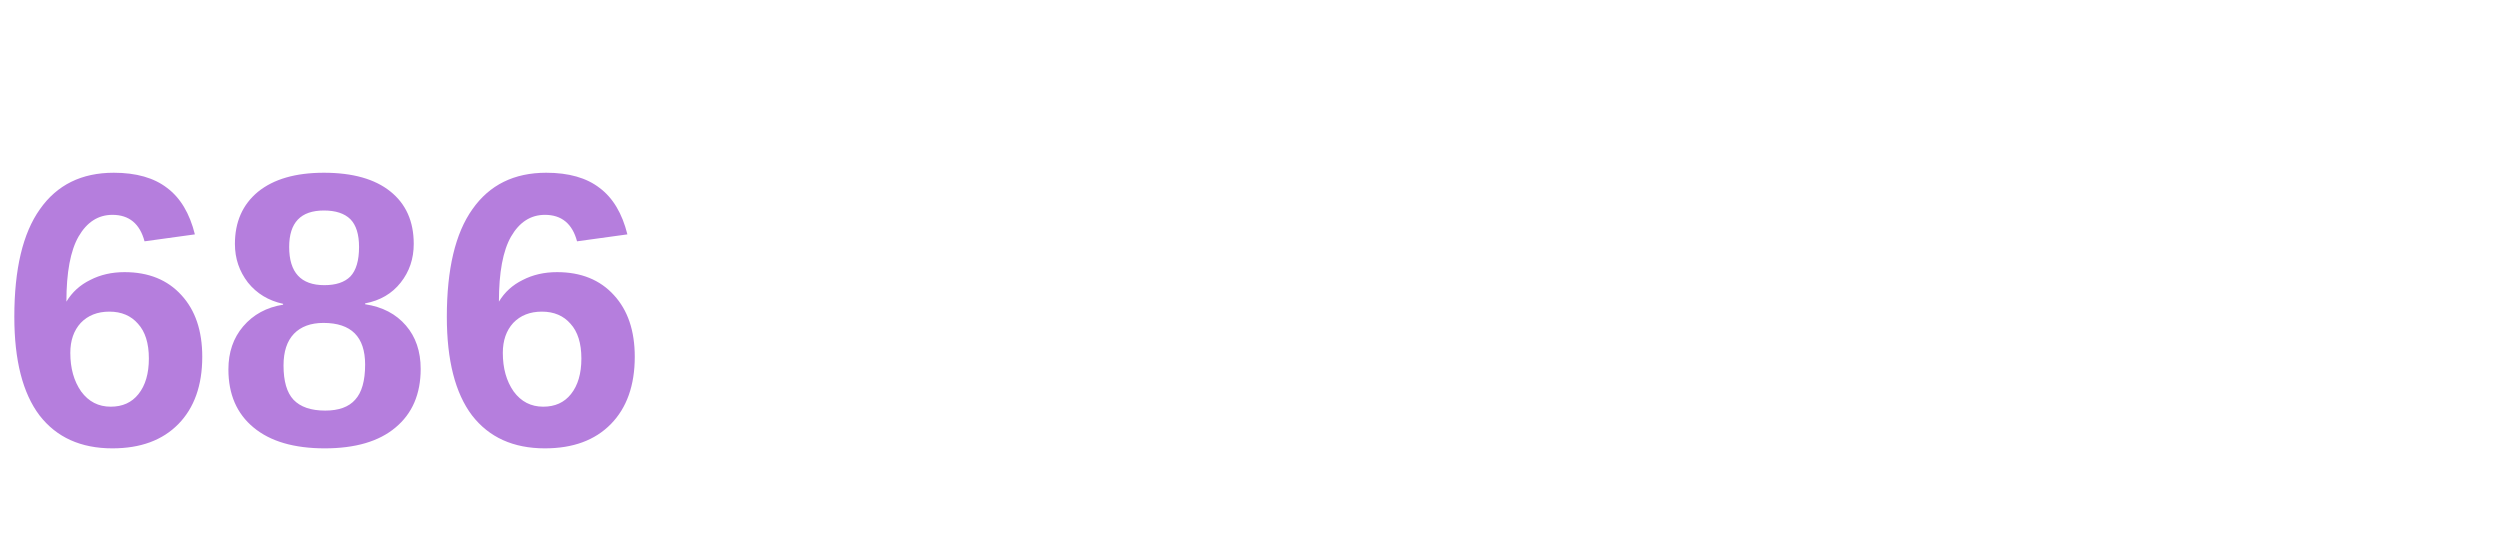
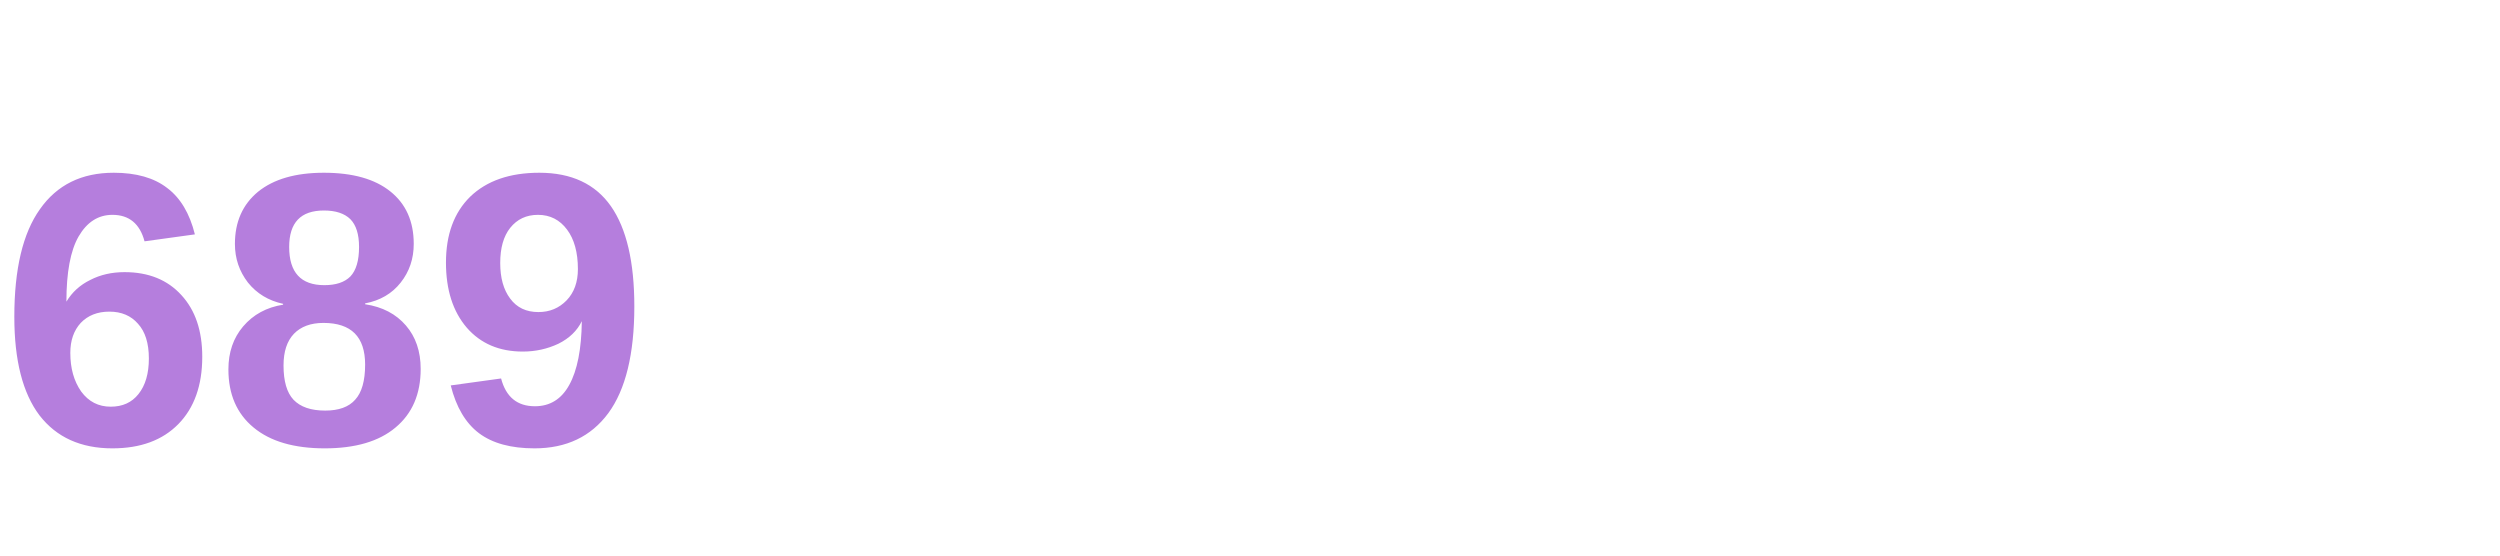
<svg xmlns="http://www.w3.org/2000/svg" width="90" height="20">
-   <text x="0" y="16" font-family="Segoe UI, Arial, sans-serif" font-size="14" font-weight="bold" fill="#b57edd">686</text>
+   <text x="0" y="16" font-family="Segoe UI, Arial, sans-serif" font-size="14" font-weight="bold" fill="#b57edd">689</text>
</svg>
